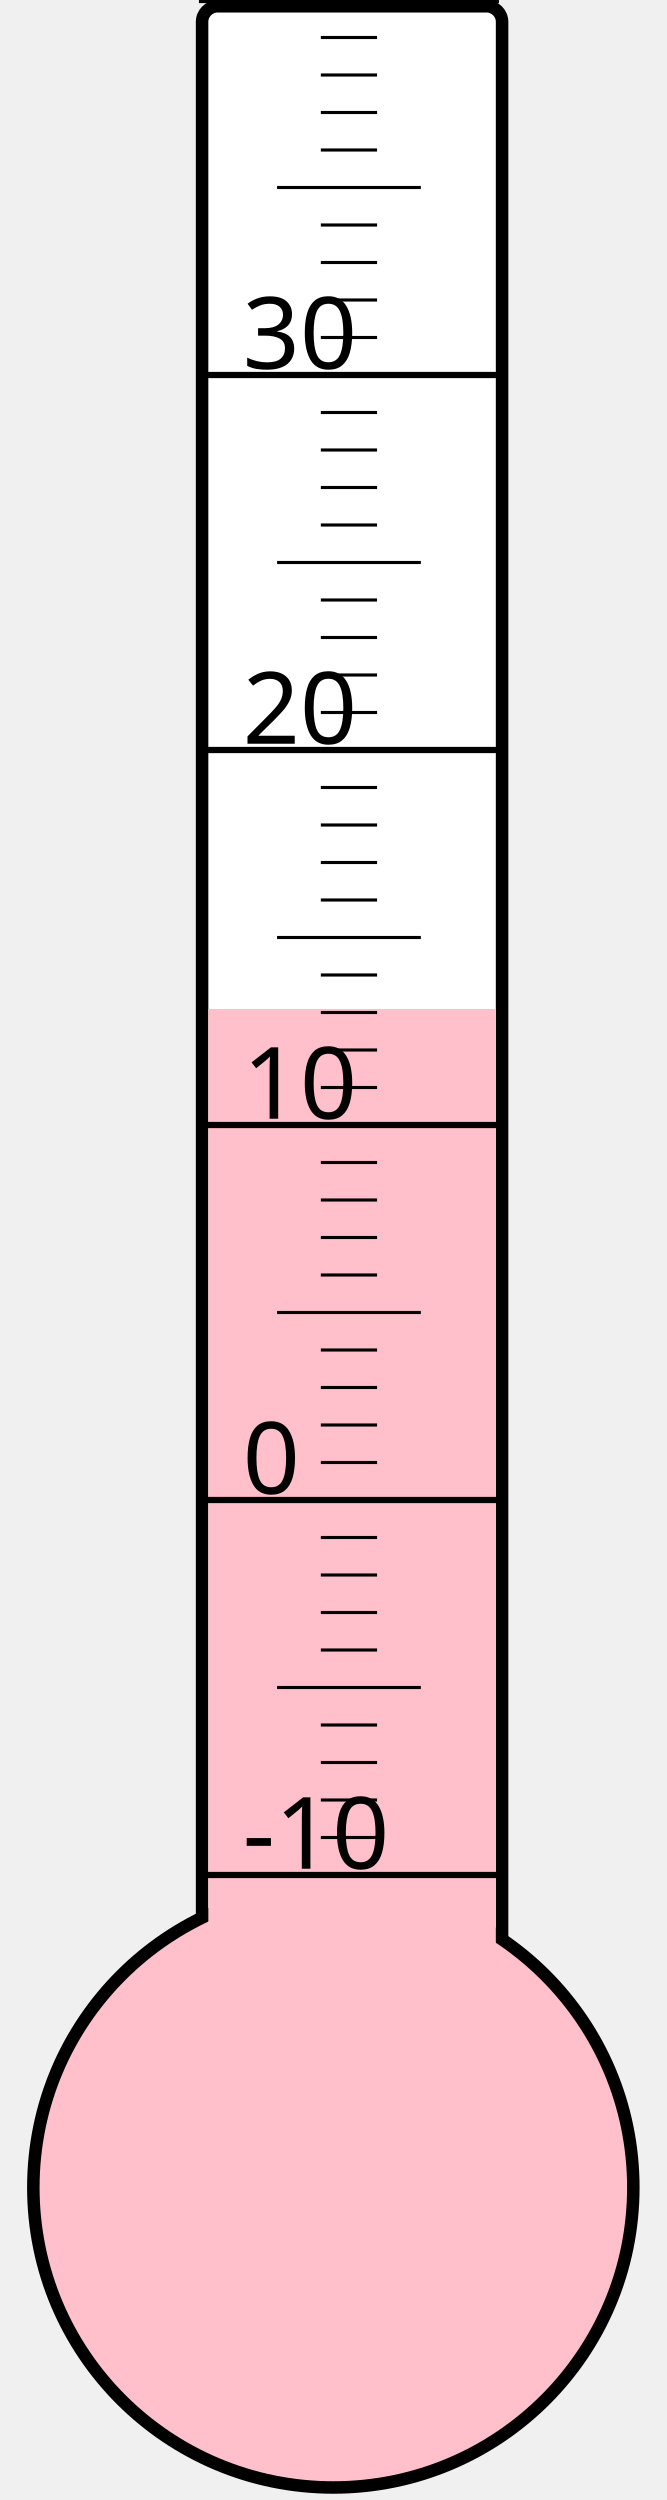
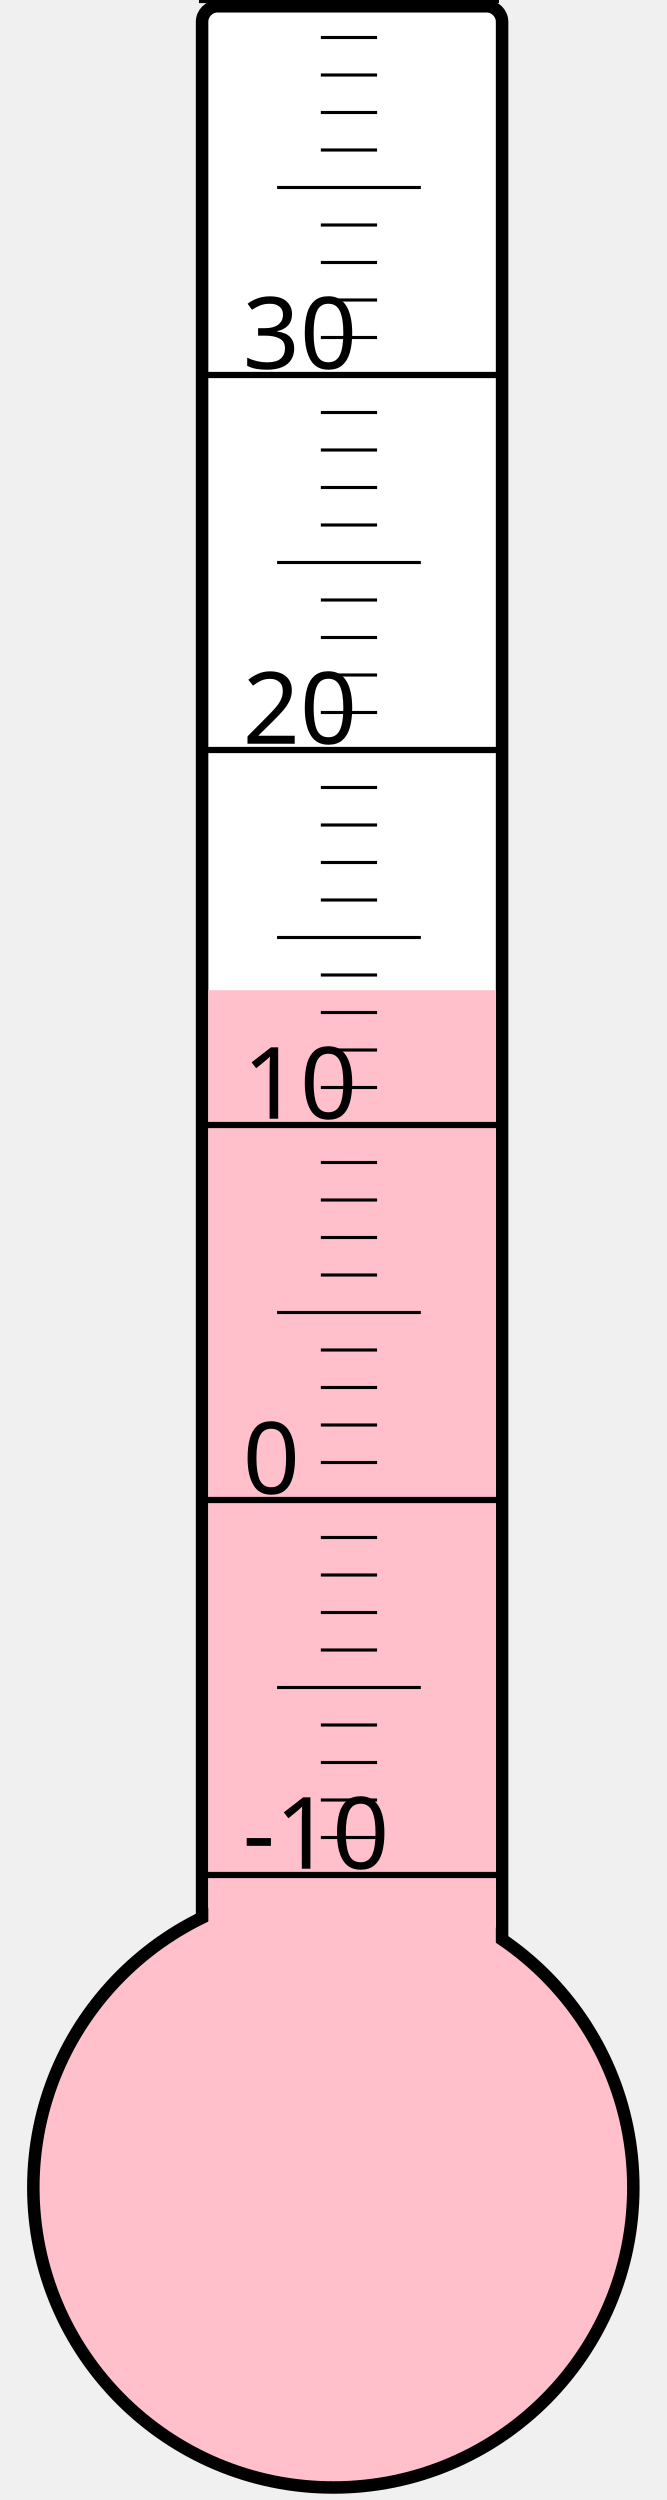
<svg xmlns="http://www.w3.org/2000/svg" width="40px" height="150px" viewBox="0 0 200 800">
  <rect width="200" height="800" x="0" y="0" style="fill: #ffffeb; fill-opacity: 0;" />
  <rect width="96" height="680" x="58" y="2" rx="5" ry="5" style="fill: white; fill-opacity: 1; stroke: black; stroke-width: 4;" />
  <circle cx="100" cy="700" r="96" style="fill: pink; stroke: black; stroke-width: 4;" />
-   <rect width="92" height="377.125" x="60" y="322.875" style="fill: pink; fill-opacity: 1; stroke-width: 0;" />
+   <rect width="92" height="383.125" x="60" y="316.875" style="fill: pink; fill-opacity: 1; stroke-width: 0;" />
  <text x="71" y="598" style="font-family: sans-serif; font-size: 24pt;">-10</text>
  <text x="71" y="478" style="font-family: sans-serif; font-size: 24pt;">0</text>
  <text x="71" y="358" style="font-family: sans-serif; font-size: 24pt;">10</text>
  <text x="71" y="238" style="font-family: sans-serif; font-size: 24pt;">20</text>
  <text x="71" y="118" style="font-family: sans-serif; font-size: 24pt;">30</text>
  <g style="stroke: black;">
    <line x1="57" y1="600" x2="153" y2="600" style="stroke-width: 2;" />
    <line x1="96" y1="588" x2="114" y2="588" style="stroke-width: 1;" />
    <line x1="96" y1="576" x2="114" y2="576" style="stroke-width: 1;" />
    <line x1="96" y1="564" x2="114" y2="564" style="stroke-width: 1;" />
    <line x1="96" y1="552" x2="114" y2="552" style="stroke-width: 1;" />
    <line x1="82" y1="540" x2="128" y2="540" style="stroke-width: 1;" />
    <line x1="96" y1="528" x2="114" y2="528" style="stroke-width: 1;" />
    <line x1="96" y1="516" x2="114" y2="516" style="stroke-width: 1;" />
    <line x1="96" y1="504" x2="114" y2="504" style="stroke-width: 1;" />
    <line x1="96" y1="492" x2="114" y2="492" style="stroke-width: 1;" />
    <line x1="57" y1="480" x2="153" y2="480" style="stroke-width: 2;" />
    <line x1="96" y1="468" x2="114" y2="468" style="stroke-width: 1;" />
    <line x1="96" y1="456" x2="114" y2="456" style="stroke-width: 1;" />
    <line x1="96" y1="444" x2="114" y2="444" style="stroke-width: 1;" />
    <line x1="96" y1="432" x2="114" y2="432" style="stroke-width: 1;" />
    <line x1="82" y1="420" x2="128" y2="420" style="stroke-width: 1;" />
    <line x1="96" y1="408" x2="114" y2="408" style="stroke-width: 1;" />
    <line x1="96" y1="396" x2="114" y2="396" style="stroke-width: 1;" />
    <line x1="96" y1="384" x2="114" y2="384" style="stroke-width: 1;" />
    <line x1="96" y1="372" x2="114" y2="372" style="stroke-width: 1;" />
    <line x1="57" y1="360" x2="153" y2="360" style="stroke-width: 2;" />
    <line x1="96" y1="348" x2="114" y2="348" style="stroke-width: 1;" />
    <line x1="96" y1="336" x2="114" y2="336" style="stroke-width: 1;" />
    <line x1="96" y1="324" x2="114" y2="324" style="stroke-width: 1;" />
    <line x1="96" y1="312" x2="114" y2="312" style="stroke-width: 1;" />
    <line x1="82" y1="300" x2="128" y2="300" style="stroke-width: 1;" />
    <line x1="96" y1="288" x2="114" y2="288" style="stroke-width: 1;" />
    <line x1="96" y1="276" x2="114" y2="276" style="stroke-width: 1;" />
    <line x1="96" y1="264" x2="114" y2="264" style="stroke-width: 1;" />
    <line x1="96" y1="252" x2="114" y2="252" style="stroke-width: 1;" />
    <line x1="57" y1="240" x2="153" y2="240" style="stroke-width: 2;" />
    <line x1="96" y1="228" x2="114" y2="228" style="stroke-width: 1;" />
    <line x1="96" y1="216" x2="114" y2="216" style="stroke-width: 1;" />
    <line x1="96" y1="204" x2="114" y2="204" style="stroke-width: 1;" />
    <line x1="96" y1="192" x2="114" y2="192" style="stroke-width: 1;" />
    <line x1="82" y1="180" x2="128" y2="180" style="stroke-width: 1;" />
    <line x1="96" y1="168" x2="114" y2="168" style="stroke-width: 1;" />
    <line x1="96" y1="156" x2="114" y2="156" style="stroke-width: 1;" />
    <line x1="96" y1="144" x2="114" y2="144" style="stroke-width: 1;" />
    <line x1="96" y1="132" x2="114" y2="132" style="stroke-width: 1;" />
    <line x1="57" y1="120" x2="153" y2="120" style="stroke-width: 2;" />
    <line x1="96" y1="108" x2="114" y2="108" style="stroke-width: 1;" />
    <line x1="96" y1="96" x2="114" y2="96" style="stroke-width: 1;" />
    <line x1="96" y1="84" x2="114" y2="84" style="stroke-width: 1;" />
    <line x1="96" y1="72" x2="114" y2="72" style="stroke-width: 1;" />
    <line x1="82" y1="60" x2="128" y2="60" style="stroke-width: 1;" />
    <line x1="96" y1="48" x2="114" y2="48" style="stroke-width: 1;" />
    <line x1="96" y1="36" x2="114" y2="36" style="stroke-width: 1;" />
    <line x1="96" y1="24" x2="114" y2="24" style="stroke-width: 1;" />
    <line x1="96" y1="12" x2="114" y2="12" style="stroke-width: 1;" />
    <line x1="57" y1="0" x2="153" y2="0" style="stroke-width: 2;" />
  </g>
</svg>
